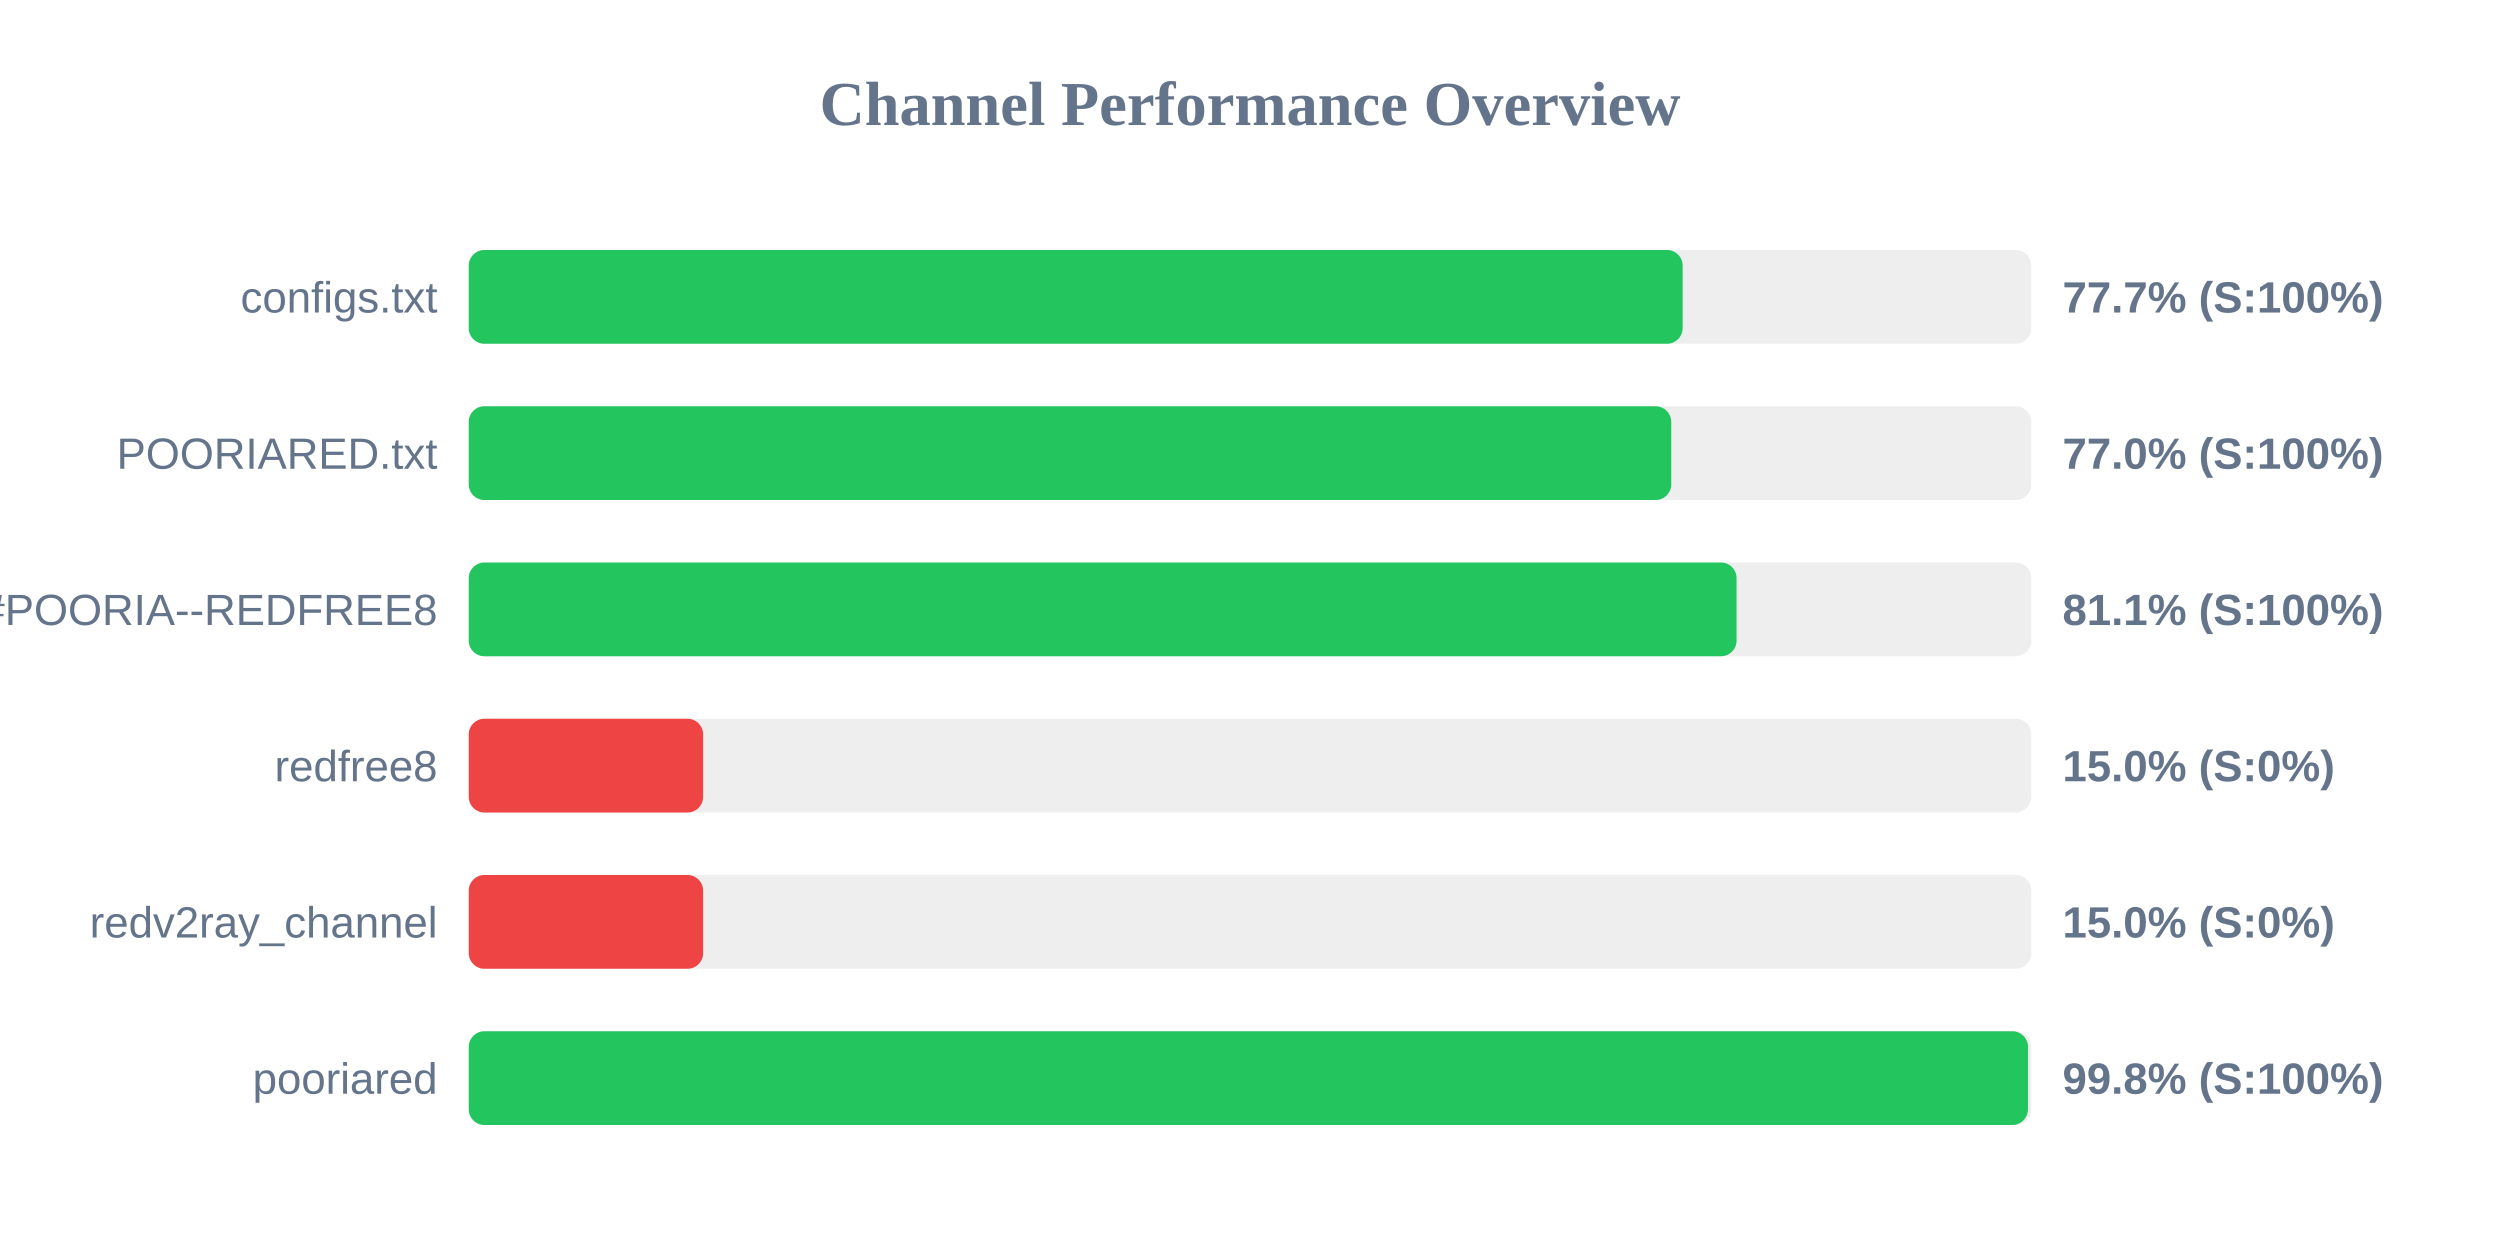
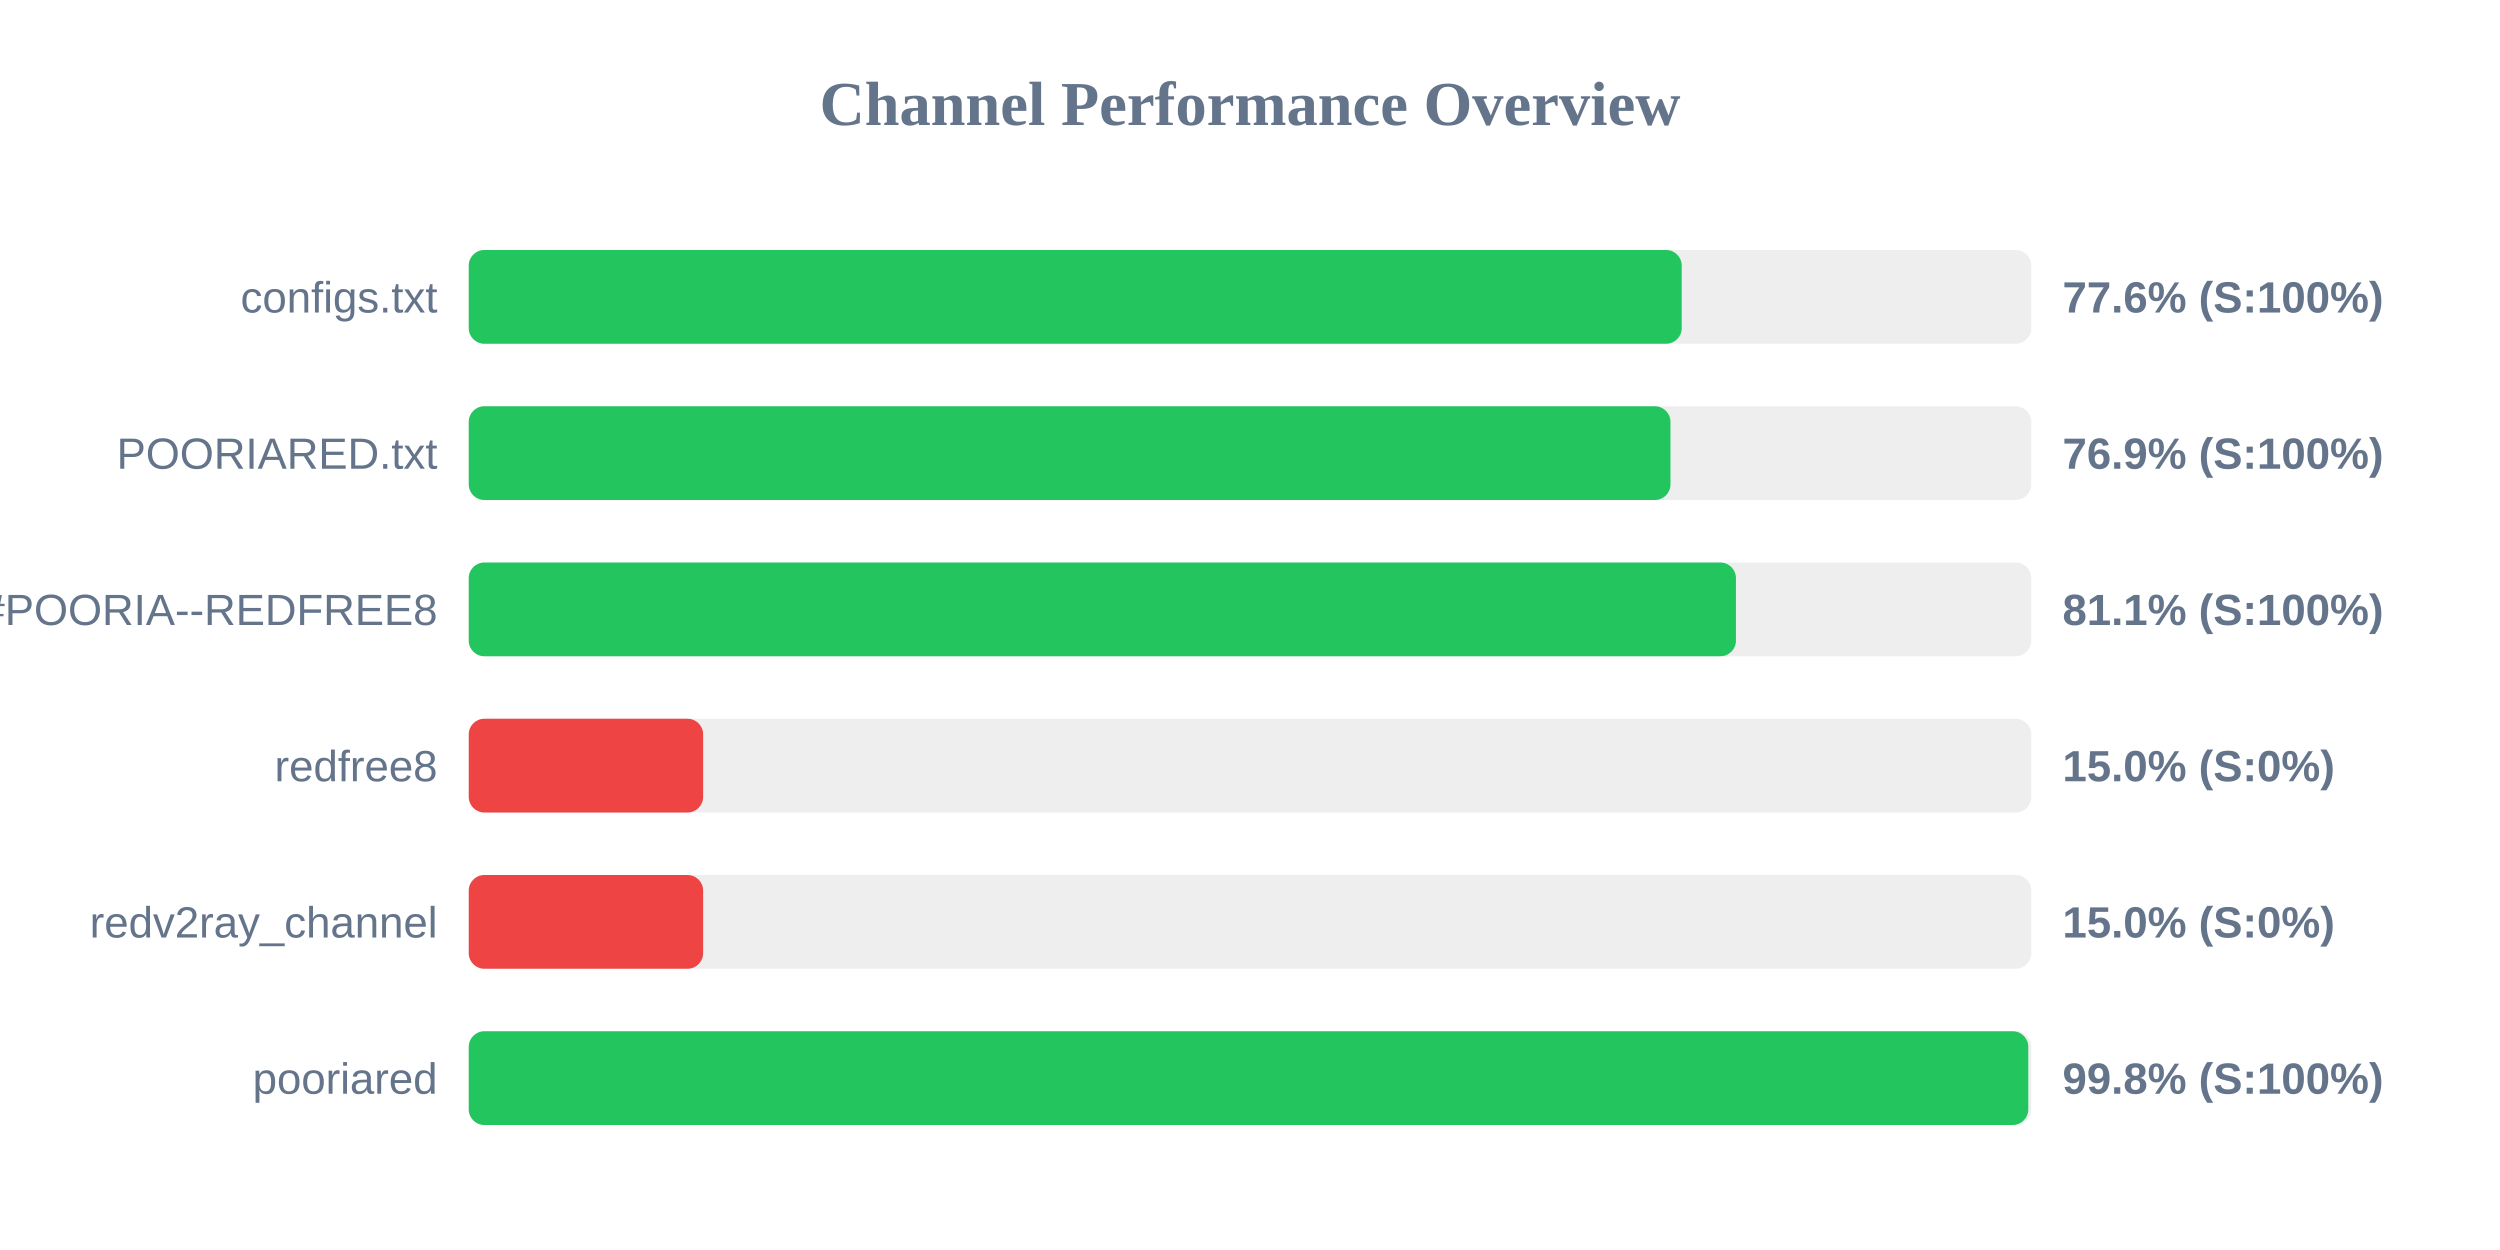
<svg xmlns="http://www.w3.org/2000/svg" width="800" height="400" version="1.1">
  <style>
        .row { font: 14px Arial; fill: #64748b; }
        .score { font: bold 14px Arial; fill: #64748b; }
    </style>
  <text x="400" y="40" text-anchor="middle" font-size="20px" font-weight="bold" fill="#64748b">Channel Performance Overview</text>
  <rect x="150" y="80" width="500" height="30" fill="#eee" rx="5" />
-   <rect x="150" y="80" width="388.45" height="30" fill="#22c55e" rx="5" />
+   <rect x="150" y="80" width="388.15" height="30" fill="#22c55e" rx="5" />
  <text x="140" y="100" text-anchor="end" class="row">configs.txt</text>
-   <text x="660" y="100" text-anchor="start" class="score">77.7% (S:100%)</text>
+   <text x="660" y="100" text-anchor="start" class="score">77.6% (S:100%)</text>
  <rect x="150" y="130" width="500" height="30" fill="#eee" rx="5" />
-   <rect x="150" y="130" width="384.8" height="30" fill="#22c55e" rx="5" />
+   <rect x="150" y="130" width="384.55" height="30" fill="#22c55e" rx="5" />
  <text x="140" y="150" text-anchor="end" class="row">POORIARED.txt</text>
-   <text x="660" y="150" text-anchor="start" class="score">77.0% (S:100%)</text>
+   <text x="660" y="150" text-anchor="start" class="score">76.9% (S:100%)</text>
  <rect x="150" y="180" width="500" height="30" fill="#eee" rx="5" />
-   <rect x="150" y="180" width="405.7" height="30" fill="#22c55e" rx="5" />
+   <rect x="150" y="180" width="405.5" height="30" fill="#22c55e" rx="5" />
  <text x="140" y="200" text-anchor="end" class="row">POORIA--REDFREE8.txt#POORIA--REDFREE8</text>
  <text x="660" y="200" text-anchor="start" class="score">81.1% (S:100%)</text>
  <rect x="150" y="230" width="500" height="30" fill="#eee" rx="5" />
  <rect x="150" y="230" width="75.0" height="30" fill="#ef4444" rx="5" />
  <text x="140" y="250" text-anchor="end" class="row">redfree8</text>
  <text x="660" y="250" text-anchor="start" class="score">15.0% (S:0%)</text>
  <rect x="150" y="280" width="500" height="30" fill="#eee" rx="5" />
  <rect x="150" y="280" width="75.0" height="30" fill="#ef4444" rx="5" />
  <text x="140" y="300" text-anchor="end" class="row">redv2ray_channel</text>
  <text x="660" y="300" text-anchor="start" class="score">15.0% (S:0%)</text>
  <rect x="150" y="330" width="500" height="30" fill="#eee" rx="5" />
-   <rect x="150" y="330" width="498.95" height="30" fill="#22c55e" rx="5" />
+   <rect x="150" y="330" width="499.05" height="30" fill="#22c55e" rx="5" />
  <text x="140" y="350" text-anchor="end" class="row">pooriared</text>
  <text x="660" y="350" text-anchor="start" class="score">99.8% (S:100%)</text>
</svg>
